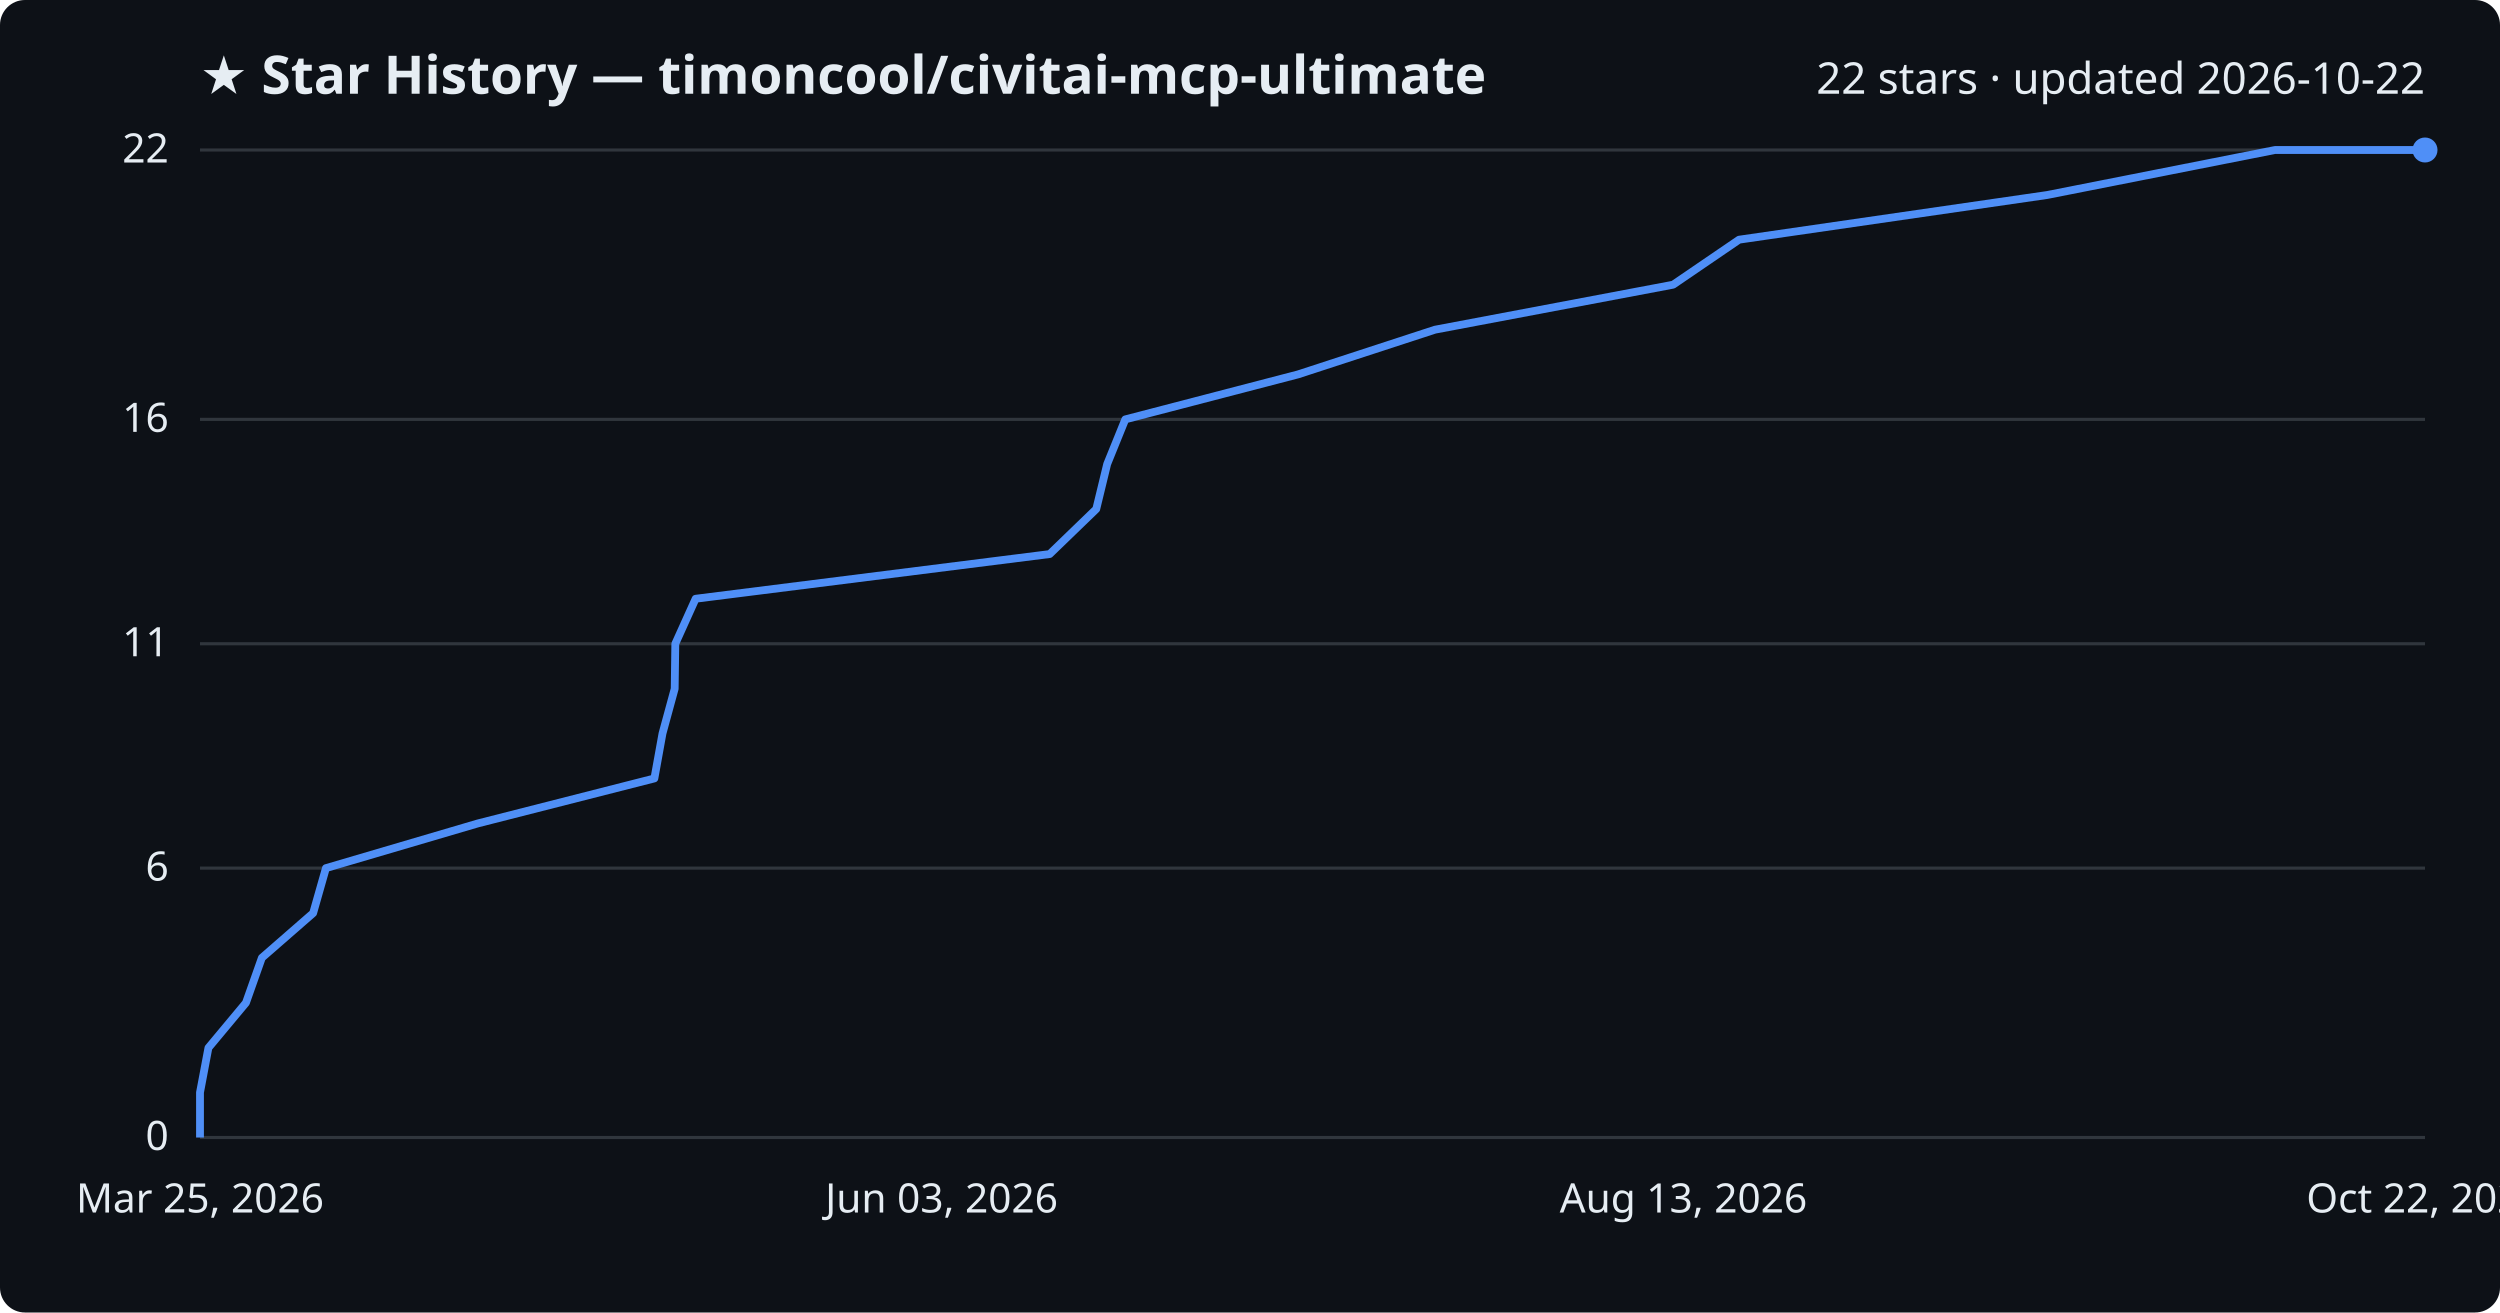
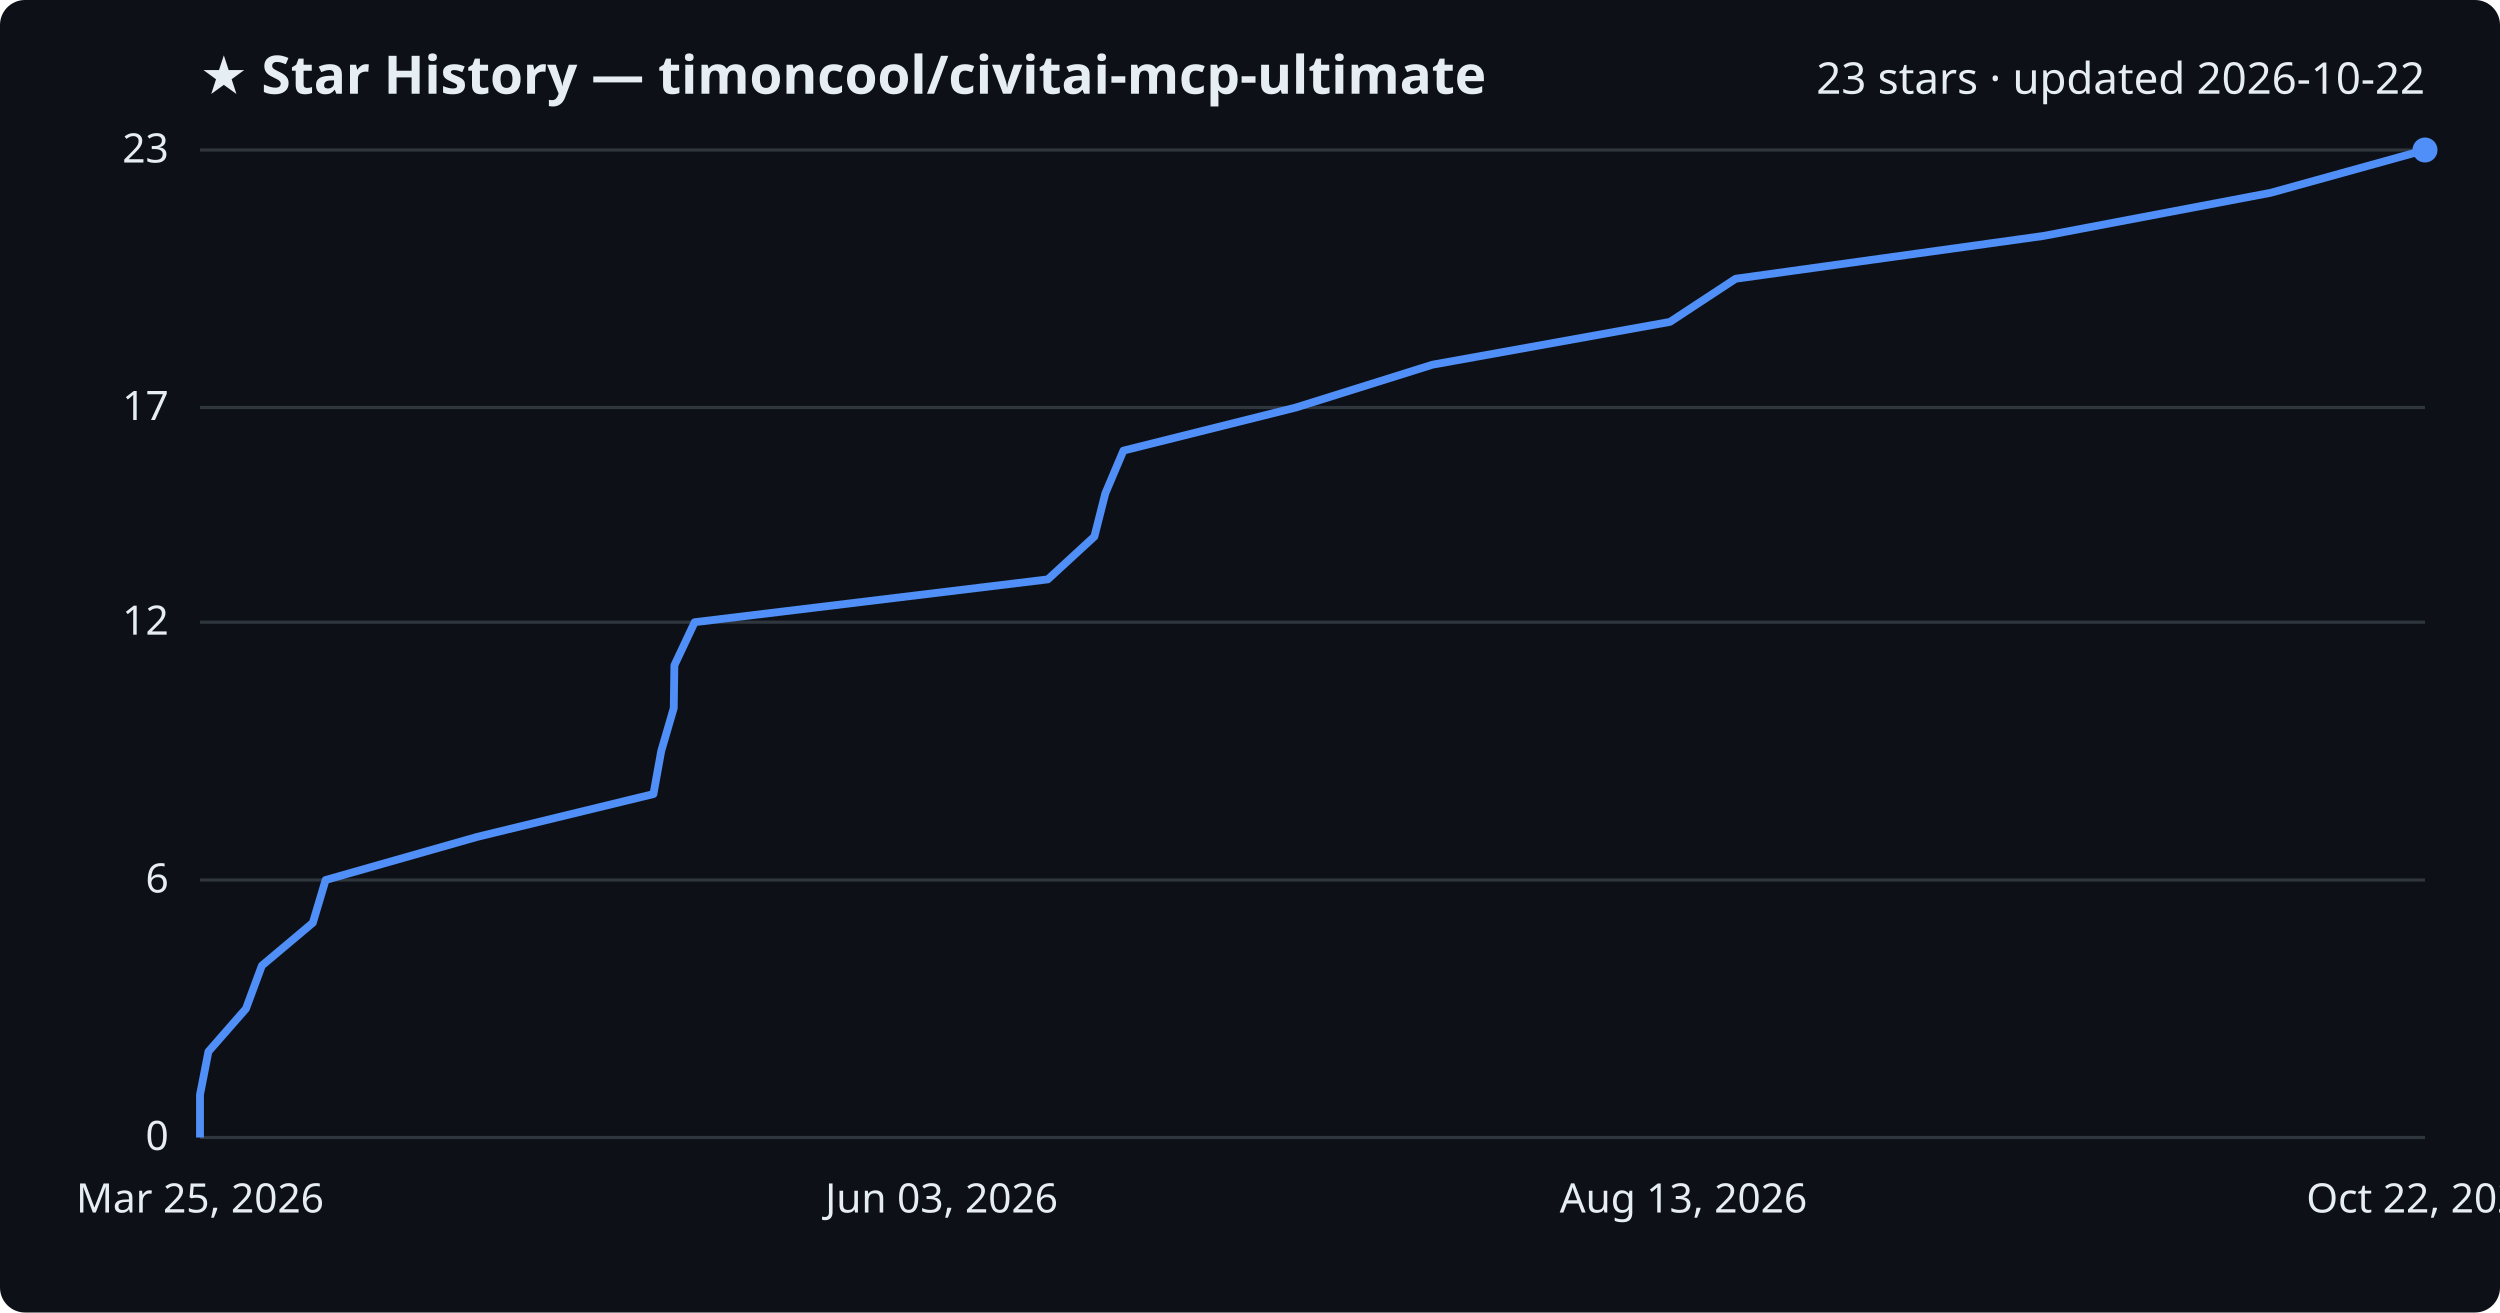
<svg xmlns="http://www.w3.org/2000/svg" viewBox="0 0 800 420" font-family="Segoe UI, sans-serif">
  <rect width="800" height="420" fill="#0d1117" rx="8" />
  <text x="64" y="30" fill="#e6edf3" font-size="17" font-weight="700">★ Star History — timoncool/civitai-mcp-ultimate</text>
-   <text x="776" y="30" fill="#e6edf3" font-size="14" text-anchor="end">22 stars · updated 2026-10-22</text>
+   <text x="776" y="30" fill="#e6edf3" font-size="14" text-anchor="end">23 stars · updated 2026-10-22</text>
  <line x1="64" y1="364.0" x2="776" y2="364.0" stroke="#30363d" stroke-width="1" />
  <text x="54" y="368.0" fill="#e6edf3" font-size="13" text-anchor="end">0</text>
-   <line x1="64" y1="277.8" x2="776" y2="277.8" stroke="#30363d" stroke-width="1" />
-   <text x="54" y="281.8" fill="#e6edf3" font-size="13" text-anchor="end">6</text>
-   <line x1="64" y1="206.0" x2="776" y2="206.0" stroke="#30363d" stroke-width="1" />
-   <text x="54" y="210.0" fill="#e6edf3" font-size="13" text-anchor="end">11</text>
-   <line x1="64" y1="134.2" x2="776" y2="134.2" stroke="#30363d" stroke-width="1" />
-   <text x="54" y="138.2" fill="#e6edf3" font-size="13" text-anchor="end">16</text>
+   <line x1="64" y1="281.6" x2="776" y2="281.6" stroke="#30363d" stroke-width="1" />
+   <text x="54" y="285.6" fill="#e6edf3" font-size="13" text-anchor="end">6</text>
+   <line x1="64" y1="199.1" x2="776" y2="199.1" stroke="#30363d" stroke-width="1" />
+   <text x="54" y="203.1" fill="#e6edf3" font-size="13" text-anchor="end">12</text>
+   <line x1="64" y1="130.4" x2="776" y2="130.4" stroke="#30363d" stroke-width="1" />
+   <text x="54" y="134.4" fill="#e6edf3" font-size="13" text-anchor="end">17</text>
  <line x1="64" y1="48.0" x2="776" y2="48.0" stroke="#30363d" stroke-width="1" />
-   <text x="54" y="52.0" fill="#e6edf3" font-size="13" text-anchor="end">22</text>
-   <path d="M64.0,364.0 L64.0,349.6 L66.7,335.3 L78.7,320.9 L83.8,306.5 L100.2,292.2 L104.3,277.8 L152.9,263.5 L209.4,249.1 L212.0,234.7 L215.9,220.4 L216.1,206.0 L222.6,191.6 L335.9,177.3 L350.8,162.9 L354.3,148.5 L360.1,134.2 L415.4,119.8 L459.2,105.5 L535.4,91.1 L556.5,76.7 L655.1,62.4 L728.0,48.0 L776.0,48.0" fill="none" stroke="#4f8ff7" stroke-width="2.5" stroke-linejoin="round" />
+   <text x="54" y="52.0" fill="#e6edf3" font-size="13" text-anchor="end">23</text>
+   <path d="M64.0,364.0 L64.0,350.3 L66.7,336.5 L78.7,322.8 L83.8,309.0 L100.1,295.3 L104.2,281.6 L152.7,267.8 L209.1,254.1 L211.6,240.3 L215.6,226.6 L215.8,212.9 L222.3,199.1 L335.3,185.4 L350.2,171.7 L353.7,157.9 L359.5,144.2 L414.7,130.4 L458.4,116.7 L534.4,103.0 L555.4,89.2 L653.9,75.5 L726.6,61.7 L776.0,48.0 L776.0,48.0" fill="none" stroke="#4f8ff7" stroke-width="2.5" stroke-linejoin="round" />
  <circle cx="776.0" cy="48.0" r="4" fill="#4f8ff7" />
  <text x="64.0" y="388" fill="#e6edf3" font-size="13" text-anchor="middle">Mar 25, 2026</text>
  <text x="301.3" y="388" fill="#e6edf3" font-size="13" text-anchor="middle">Jun 03, 2026</text>
  <text x="538.7" y="388" fill="#e6edf3" font-size="13" text-anchor="middle">Aug 13, 2026</text>
  <text x="776.0" y="388" fill="#e6edf3" font-size="13" text-anchor="middle">Oct 22, 2026</text>
</svg>
